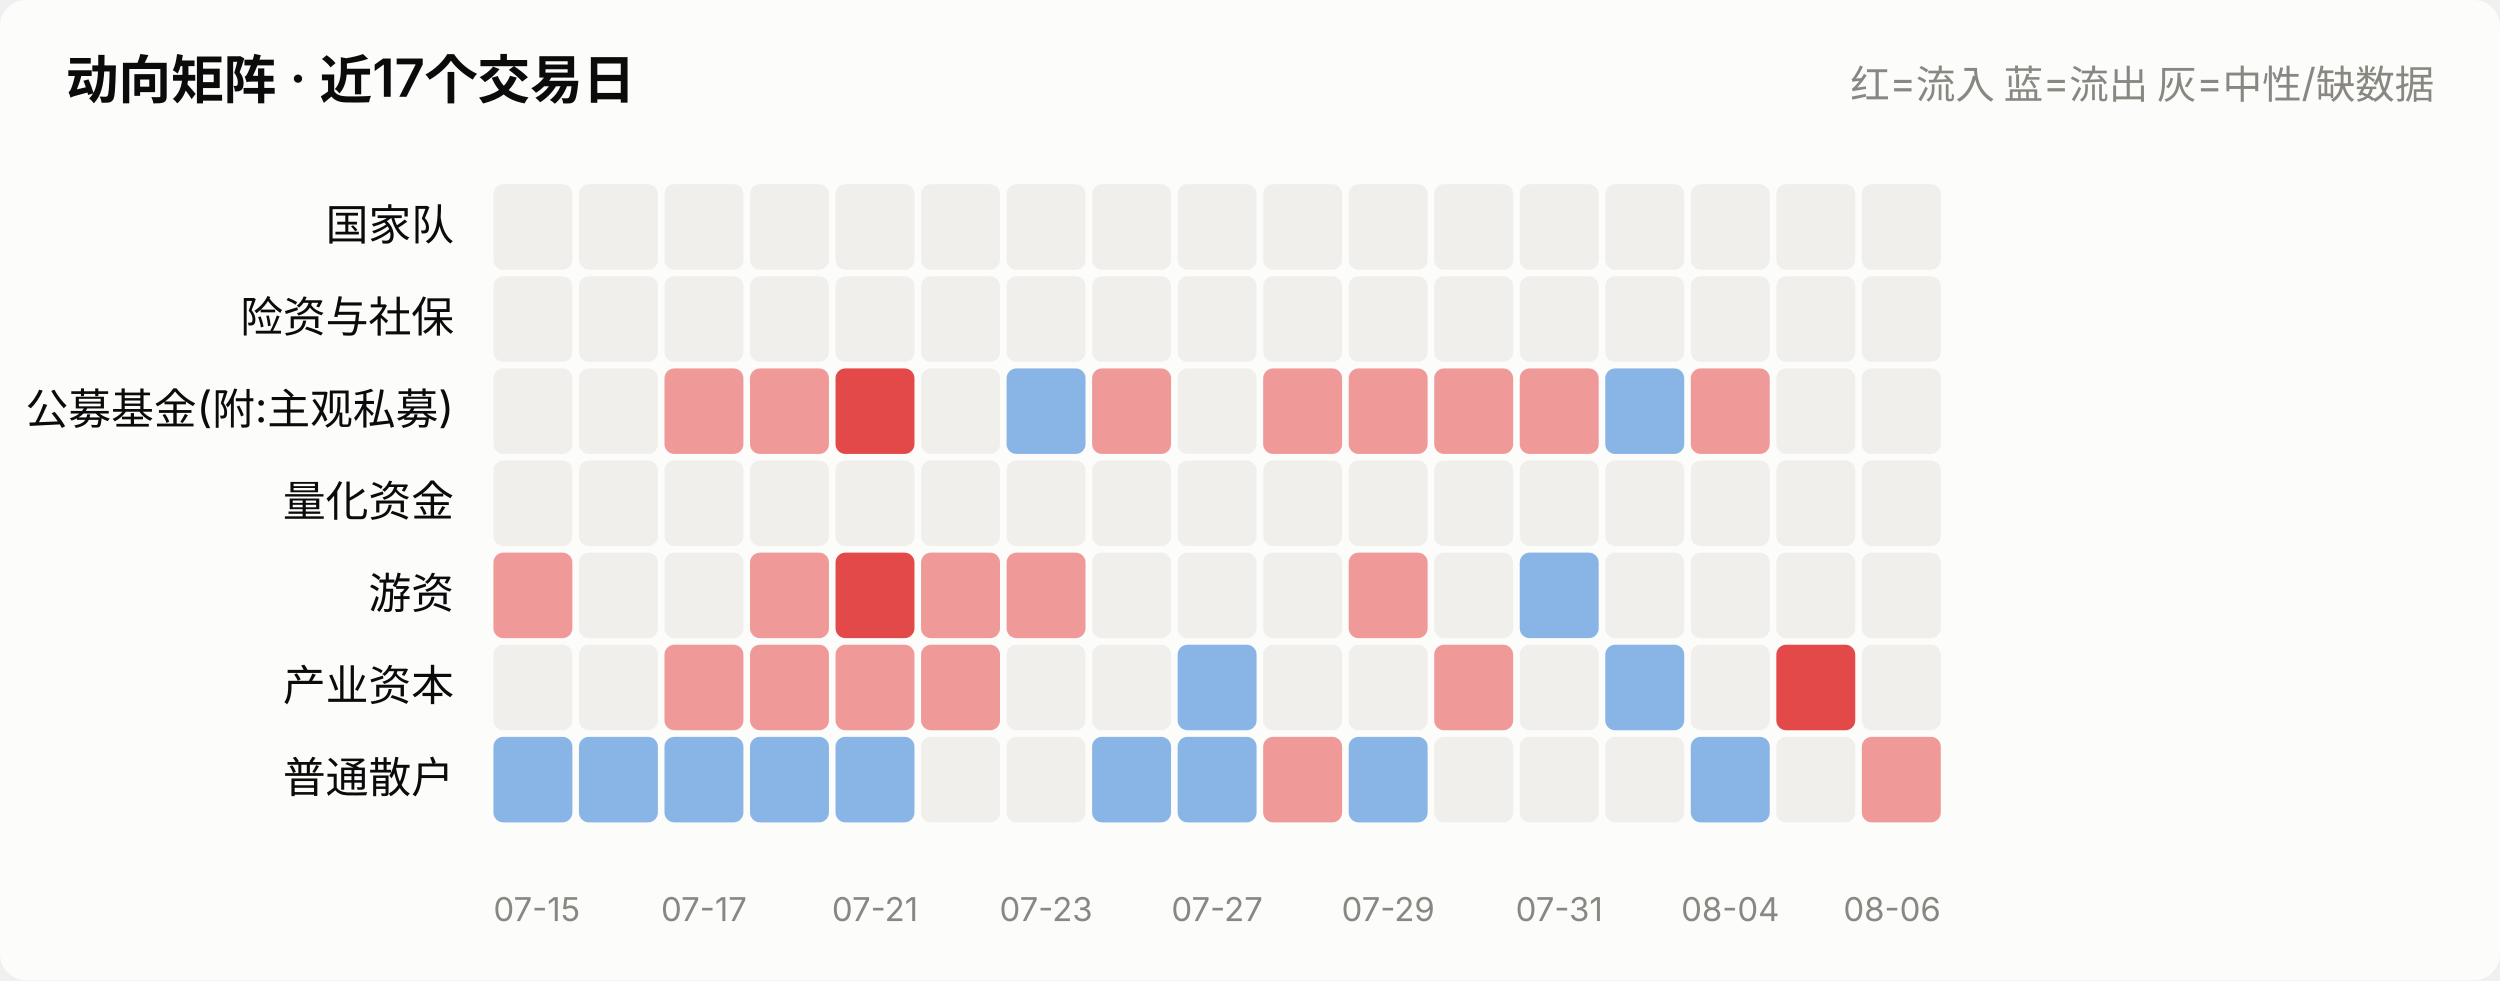
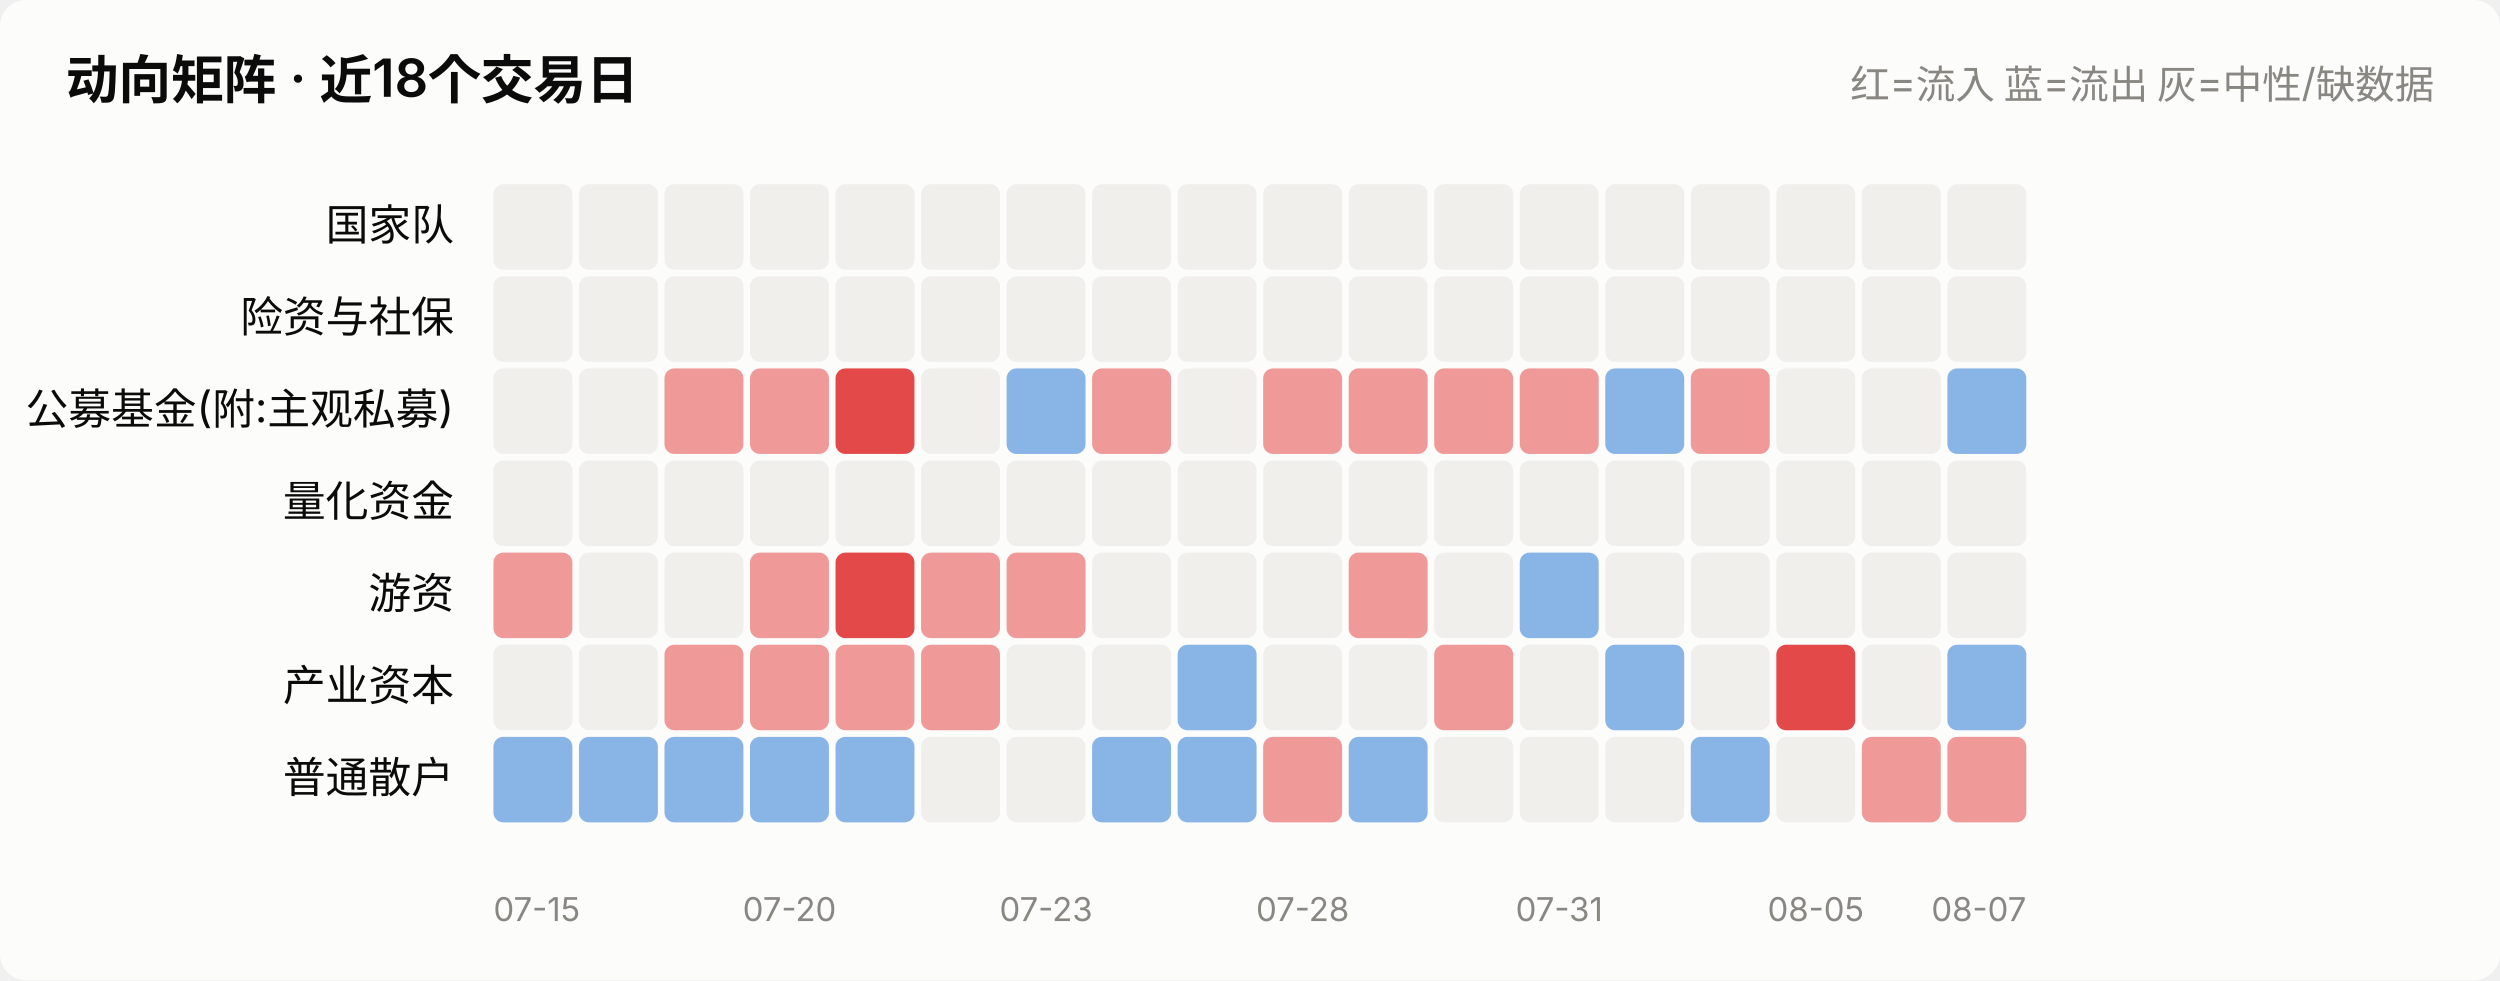
<svg xmlns="http://www.w3.org/2000/svg" viewBox="0 0 760 298" width="760" role="img">
  <style>
    text { font-family: system-ui, -apple-system, "Segoe UI", "PingFang SC",
           "Microsoft YaHei", sans-serif; fill: #0b0b0b; }
    .sec { fill: #52514e; } .mut { fill: #898781; }
    .grid { stroke: #e1e0d9; stroke-width: 1; }
    .axis { stroke: #c3c2b7; stroke-width: 1; }
    .inflow { fill: #e34948; } .outflow { fill: #2a78d6; }
    .neutral { fill: #f0efec; }
    .line { stroke: #2a78d6; stroke-width: 2; fill: none;
            stroke-linejoin: round; stroke-linecap: round; }
    .dot { fill: #2a78d6; stroke: #fcfcfb; stroke-width: 2; }
    .surface { fill: #fcfcfb; }
    @media (prefers-color-scheme: dark) {
      text { fill: #ffffff; }
      .sec { fill: #c3c2b7; } .mut { fill: #898781; }
      .grid { stroke: #2c2c2a; } .axis { stroke: #383835; }
      .inflow { fill: #e66767; } .outflow { fill: #3987e5; }
      .neutral { fill: #383835; }
      .line { stroke: #3987e5; }
      .dot { fill: #3987e5; stroke: #1a1a19; }
      .surface { fill: #1a1a19; }
    }
  </style>
  <rect x="0" y="0" width="760" height="298" class="surface" rx="8" />
-   <text x="20" y="30" font-size="16" font-weight="600">动向矩阵 · 近17个交易日</text>
+   <text x="20" y="30" font-size="16" font-weight="600">动向矩阵 · 近18个交易日</text>
  <text x="740" y="30" font-size="12" text-anchor="end" class="mut">红=流入 蓝=流出 灰=中性/缺数据</text>
  <text x="138" y="73.0" font-size="13" text-anchor="end">国家队</text>
  <rect x="150.0" y="56" width="24.0" height="26" rx="3" class="neutral" opacity="1.0" />
  <rect x="176.0" y="56" width="24.0" height="26" rx="3" class="neutral" opacity="1.0" />
  <rect x="202.0" y="56" width="24.0" height="26" rx="3" class="neutral" opacity="1.0" />
  <rect x="228.0" y="56" width="24.0" height="26" rx="3" class="neutral" opacity="1.0" />
  <rect x="254.0" y="56" width="24.0" height="26" rx="3" class="neutral" opacity="1.0" />
  <rect x="280.0" y="56" width="24.0" height="26" rx="3" class="neutral" opacity="1.0" />
  <rect x="306.0" y="56" width="24.0" height="26" rx="3" class="neutral" opacity="1.0" />
  <rect x="332.0" y="56" width="24.0" height="26" rx="3" class="neutral" opacity="1.0" />
  <rect x="358.0" y="56" width="24.0" height="26" rx="3" class="neutral" opacity="1.0" />
  <rect x="384.0" y="56" width="24.0" height="26" rx="3" class="neutral" opacity="1.0" />
  <rect x="410.0" y="56" width="24.0" height="26" rx="3" class="neutral" opacity="1.0" />
  <rect x="436.0" y="56" width="24.0" height="26" rx="3" class="neutral" opacity="1.0" />
  <rect x="462.0" y="56" width="24.0" height="26" rx="3" class="neutral" opacity="1.0" />
  <rect x="488.0" y="56" width="24.0" height="26" rx="3" class="neutral" opacity="1.0" />
  <rect x="514.0" y="56" width="24.0" height="26" rx="3" class="neutral" opacity="1.0" />
  <rect x="540.0" y="56" width="24.0" height="26" rx="3" class="neutral" opacity="1.0" />
  <rect x="566.0" y="56" width="24.0" height="26" rx="3" class="neutral" opacity="1.0" />
+   <rect x="592.0" y="56" width="24.0" height="26" rx="3" class="neutral" opacity="1.0" />
  <text x="138" y="101.0" font-size="13" text-anchor="end">险资与社保</text>
  <rect x="150.0" y="84" width="24.0" height="26" rx="3" class="neutral" opacity="1.0" />
  <rect x="176.0" y="84" width="24.0" height="26" rx="3" class="neutral" opacity="1.0" />
  <rect x="202.0" y="84" width="24.0" height="26" rx="3" class="neutral" opacity="1.0" />
  <rect x="228.0" y="84" width="24.0" height="26" rx="3" class="neutral" opacity="1.0" />
  <rect x="254.0" y="84" width="24.0" height="26" rx="3" class="neutral" opacity="1.0" />
  <rect x="280.0" y="84" width="24.0" height="26" rx="3" class="neutral" opacity="1.0" />
  <rect x="306.0" y="84" width="24.0" height="26" rx="3" class="neutral" opacity="1.0" />
  <rect x="332.0" y="84" width="24.0" height="26" rx="3" class="neutral" opacity="1.0" />
  <rect x="358.0" y="84" width="24.0" height="26" rx="3" class="neutral" opacity="1.0" />
  <rect x="384.0" y="84" width="24.0" height="26" rx="3" class="neutral" opacity="1.0" />
  <rect x="410.0" y="84" width="24.0" height="26" rx="3" class="neutral" opacity="1.0" />
  <rect x="436.0" y="84" width="24.0" height="26" rx="3" class="neutral" opacity="1.0" />
  <rect x="462.0" y="84" width="24.0" height="26" rx="3" class="neutral" opacity="1.0" />
  <rect x="488.0" y="84" width="24.0" height="26" rx="3" class="neutral" opacity="1.0" />
  <rect x="514.0" y="84" width="24.0" height="26" rx="3" class="neutral" opacity="1.0" />
  <rect x="540.0" y="84" width="24.0" height="26" rx="3" class="neutral" opacity="1.0" />
  <rect x="566.0" y="84" width="24.0" height="26" rx="3" class="neutral" opacity="1.0" />
+   <rect x="592.0" y="84" width="24.0" height="26" rx="3" class="neutral" opacity="1.0" />
  <text x="138" y="129.0" font-size="13" text-anchor="end">公募基金(附:主观私募)</text>
  <rect x="150.0" y="112" width="24.0" height="26" rx="3" class="neutral" opacity="1.0" />
  <rect x="176.0" y="112" width="24.0" height="26" rx="3" class="neutral" opacity="1.0" />
  <rect x="202.0" y="112" width="24.0" height="26" rx="3" class="inflow" opacity="0.55" />
  <rect x="228.0" y="112" width="24.0" height="26" rx="3" class="inflow" opacity="0.55" />
  <rect x="254.0" y="112" width="24.0" height="26" rx="3" class="inflow" opacity="1.0" />
  <rect x="280.0" y="112" width="24.0" height="26" rx="3" class="neutral" opacity="1.0" />
  <rect x="306.0" y="112" width="24.0" height="26" rx="3" class="outflow" opacity="0.55" />
  <rect x="332.0" y="112" width="24.0" height="26" rx="3" class="inflow" opacity="0.55" />
  <rect x="358.0" y="112" width="24.0" height="26" rx="3" class="neutral" opacity="1.0" />
  <rect x="384.0" y="112" width="24.0" height="26" rx="3" class="inflow" opacity="0.55" />
  <rect x="410.0" y="112" width="24.0" height="26" rx="3" class="inflow" opacity="0.55" />
  <rect x="436.0" y="112" width="24.0" height="26" rx="3" class="inflow" opacity="0.55" />
  <rect x="462.0" y="112" width="24.0" height="26" rx="3" class="inflow" opacity="0.55" />
  <rect x="488.0" y="112" width="24.0" height="26" rx="3" class="outflow" opacity="0.55" />
  <rect x="514.0" y="112" width="24.0" height="26" rx="3" class="inflow" opacity="0.55" />
  <rect x="540.0" y="112" width="24.0" height="26" rx="3" class="neutral" opacity="1.0" />
  <rect x="566.0" y="112" width="24.0" height="26" rx="3" class="neutral" opacity="1.0" />
+   <rect x="592.0" y="112" width="24.0" height="26" rx="3" class="outflow" opacity="0.55" />
  <text x="138" y="157.0" font-size="13" text-anchor="end">量化资金</text>
  <rect x="150.0" y="140" width="24.0" height="26" rx="3" class="neutral" opacity="1.0" />
  <rect x="176.0" y="140" width="24.0" height="26" rx="3" class="neutral" opacity="1.0" />
  <rect x="202.0" y="140" width="24.0" height="26" rx="3" class="neutral" opacity="1.0" />
  <rect x="228.0" y="140" width="24.0" height="26" rx="3" class="neutral" opacity="1.0" />
  <rect x="254.0" y="140" width="24.0" height="26" rx="3" class="neutral" opacity="1.0" />
  <rect x="280.0" y="140" width="24.0" height="26" rx="3" class="neutral" opacity="1.0" />
  <rect x="306.0" y="140" width="24.0" height="26" rx="3" class="neutral" opacity="1.0" />
  <rect x="332.0" y="140" width="24.0" height="26" rx="3" class="neutral" opacity="1.0" />
  <rect x="358.0" y="140" width="24.0" height="26" rx="3" class="neutral" opacity="1.0" />
  <rect x="384.0" y="140" width="24.0" height="26" rx="3" class="neutral" opacity="1.0" />
  <rect x="410.0" y="140" width="24.0" height="26" rx="3" class="neutral" opacity="1.0" />
  <rect x="436.0" y="140" width="24.0" height="26" rx="3" class="neutral" opacity="1.0" />
  <rect x="462.0" y="140" width="24.0" height="26" rx="3" class="neutral" opacity="1.0" />
  <rect x="488.0" y="140" width="24.0" height="26" rx="3" class="neutral" opacity="1.0" />
  <rect x="514.0" y="140" width="24.0" height="26" rx="3" class="neutral" opacity="1.0" />
  <rect x="540.0" y="140" width="24.0" height="26" rx="3" class="neutral" opacity="1.0" />
  <rect x="566.0" y="140" width="24.0" height="26" rx="3" class="neutral" opacity="1.0" />
+   <rect x="592.0" y="140" width="24.0" height="26" rx="3" class="neutral" opacity="1.0" />
  <text x="138" y="185.0" font-size="13" text-anchor="end">游资</text>
  <rect x="150.0" y="168" width="24.0" height="26" rx="3" class="inflow" opacity="0.55" />
  <rect x="176.0" y="168" width="24.0" height="26" rx="3" class="neutral" opacity="1.0" />
  <rect x="202.0" y="168" width="24.0" height="26" rx="3" class="neutral" opacity="1.0" />
  <rect x="228.0" y="168" width="24.0" height="26" rx="3" class="inflow" opacity="0.55" />
  <rect x="254.0" y="168" width="24.0" height="26" rx="3" class="inflow" opacity="1.0" />
  <rect x="280.0" y="168" width="24.0" height="26" rx="3" class="inflow" opacity="0.55" />
  <rect x="306.0" y="168" width="24.0" height="26" rx="3" class="inflow" opacity="0.55" />
  <rect x="332.0" y="168" width="24.0" height="26" rx="3" class="neutral" opacity="1.0" />
  <rect x="358.0" y="168" width="24.0" height="26" rx="3" class="neutral" opacity="1.0" />
  <rect x="384.0" y="168" width="24.0" height="26" rx="3" class="neutral" opacity="1.0" />
  <rect x="410.0" y="168" width="24.0" height="26" rx="3" class="inflow" opacity="0.55" />
  <rect x="436.0" y="168" width="24.0" height="26" rx="3" class="neutral" opacity="1.0" />
  <rect x="462.0" y="168" width="24.0" height="26" rx="3" class="outflow" opacity="0.55" />
  <rect x="488.0" y="168" width="24.0" height="26" rx="3" class="neutral" opacity="1.0" />
  <rect x="514.0" y="168" width="24.0" height="26" rx="3" class="neutral" opacity="1.0" />
  <rect x="540.0" y="168" width="24.0" height="26" rx="3" class="neutral" opacity="1.0" />
  <rect x="566.0" y="168" width="24.0" height="26" rx="3" class="neutral" opacity="1.0" />
+   <rect x="592.0" y="168" width="24.0" height="26" rx="3" class="neutral" opacity="1.0" />
  <text x="138" y="213.0" font-size="13" text-anchor="end">产业资本</text>
  <rect x="150.0" y="196" width="24.0" height="26" rx="3" class="neutral" opacity="1.0" />
  <rect x="176.0" y="196" width="24.0" height="26" rx="3" class="neutral" opacity="1.0" />
  <rect x="202.0" y="196" width="24.0" height="26" rx="3" class="inflow" opacity="0.55" />
  <rect x="228.0" y="196" width="24.0" height="26" rx="3" class="inflow" opacity="0.55" />
  <rect x="254.0" y="196" width="24.0" height="26" rx="3" class="inflow" opacity="0.55" />
  <rect x="280.0" y="196" width="24.0" height="26" rx="3" class="inflow" opacity="0.55" />
  <rect x="306.0" y="196" width="24.0" height="26" rx="3" class="neutral" opacity="1.0" />
  <rect x="332.0" y="196" width="24.0" height="26" rx="3" class="neutral" opacity="1.0" />
  <rect x="358.0" y="196" width="24.0" height="26" rx="3" class="outflow" opacity="0.55" />
  <rect x="384.0" y="196" width="24.0" height="26" rx="3" class="neutral" opacity="1.0" />
  <rect x="410.0" y="196" width="24.0" height="26" rx="3" class="neutral" opacity="1.0" />
  <rect x="436.0" y="196" width="24.0" height="26" rx="3" class="inflow" opacity="0.55" />
  <rect x="462.0" y="196" width="24.0" height="26" rx="3" class="neutral" opacity="1.0" />
  <rect x="488.0" y="196" width="24.0" height="26" rx="3" class="outflow" opacity="0.55" />
  <rect x="514.0" y="196" width="24.0" height="26" rx="3" class="neutral" opacity="1.0" />
  <rect x="540.0" y="196" width="24.0" height="26" rx="3" class="inflow" opacity="1.0" />
  <rect x="566.0" y="196" width="24.0" height="26" rx="3" class="neutral" opacity="1.0" />
+   <rect x="592.0" y="196" width="24.0" height="26" rx="3" class="outflow" opacity="0.55" />
  <text x="138" y="241.0" font-size="13" text-anchor="end">普通散户</text>
  <rect x="150.0" y="224" width="24.0" height="26" rx="3" class="outflow" opacity="0.55" />
  <rect x="176.0" y="224" width="24.0" height="26" rx="3" class="outflow" opacity="0.55" />
  <rect x="202.0" y="224" width="24.0" height="26" rx="3" class="outflow" opacity="0.55" />
  <rect x="228.0" y="224" width="24.0" height="26" rx="3" class="outflow" opacity="0.55" />
  <rect x="254.0" y="224" width="24.0" height="26" rx="3" class="outflow" opacity="0.55" />
  <rect x="280.0" y="224" width="24.0" height="26" rx="3" class="neutral" opacity="1.0" />
  <rect x="306.0" y="224" width="24.0" height="26" rx="3" class="neutral" opacity="1.0" />
  <rect x="332.0" y="224" width="24.0" height="26" rx="3" class="outflow" opacity="0.55" />
  <rect x="358.0" y="224" width="24.0" height="26" rx="3" class="outflow" opacity="0.55" />
  <rect x="384.0" y="224" width="24.0" height="26" rx="3" class="inflow" opacity="0.55" />
  <rect x="410.0" y="224" width="24.0" height="26" rx="3" class="outflow" opacity="0.55" />
  <rect x="436.0" y="224" width="24.0" height="26" rx="3" class="neutral" opacity="1.0" />
  <rect x="462.0" y="224" width="24.0" height="26" rx="3" class="neutral" opacity="1.0" />
  <rect x="488.0" y="224" width="24.0" height="26" rx="3" class="neutral" opacity="1.0" />
  <rect x="514.0" y="224" width="24.0" height="26" rx="3" class="outflow" opacity="0.55" />
  <rect x="540.0" y="224" width="24.0" height="26" rx="3" class="neutral" opacity="1.0" />
  <rect x="566.0" y="224" width="24.0" height="26" rx="3" class="inflow" opacity="0.55" />
+   <rect x="592.0" y="224" width="24.0" height="26" rx="3" class="inflow" opacity="0.55" />
  <text x="150.0" y="280" font-size="10" text-anchor="start" class="mut">07-15</text>
-   <text x="214.0" y="280" font-size="10" text-anchor="middle" class="mut">07-17</text>
-   <text x="266.0" y="280" font-size="10" text-anchor="middle" class="mut">07-21</text>
+   <text x="240.0" y="280" font-size="10" text-anchor="middle" class="mut">07-20</text>
  <text x="318.0" y="280" font-size="10" text-anchor="middle" class="mut">07-23</text>
-   <text x="370.0" y="280" font-size="10" text-anchor="middle" class="mut">07-27</text>
-   <text x="422.0" y="280" font-size="10" text-anchor="middle" class="mut">07-29</text>
+   <text x="396.0" y="280" font-size="10" text-anchor="middle" class="mut">07-28</text>
  <text x="474.0" y="280" font-size="10" text-anchor="middle" class="mut">07-31</text>
-   <text x="526.0" y="280" font-size="10" text-anchor="middle" class="mut">08-04</text>
-   <text x="590.0" y="280" font-size="10" text-anchor="end" class="mut">08-06</text>
+   <text x="552.0" y="280" font-size="10" text-anchor="middle" class="mut">08-05</text>
+   <text x="616.0" y="280" font-size="10" text-anchor="end" class="mut">08-07</text>
</svg>
